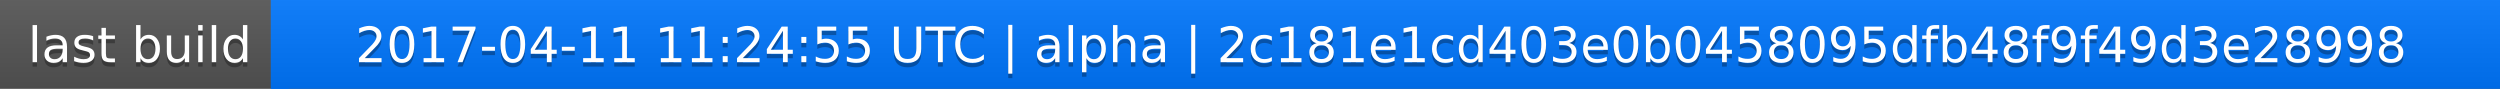
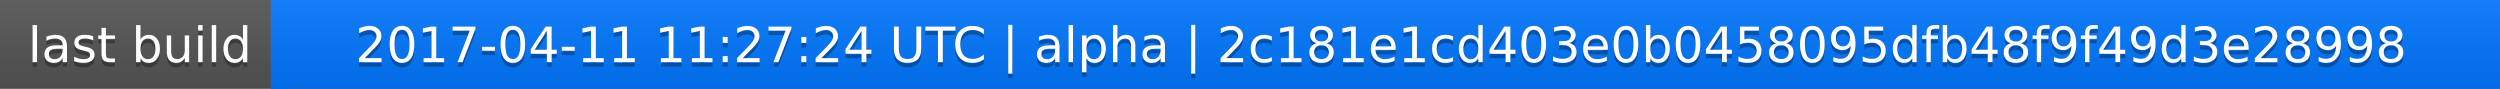
<svg xmlns="http://www.w3.org/2000/svg" width="563" height="20">
  <linearGradient id="a" x2="0" y2="100%">
    <stop offset="0" stop-color="#bbb" stop-opacity=".1" />
    <stop offset="1" stop-opacity=".1" />
  </linearGradient>
  <rect rx="0" width="563" height="20" fill="#555" />
  <rect rx="0" x="61" width="502" height="20" fill="#07f" />
  <path fill="#07f" d="M61 0h4v20h-4z" />
  <rect rx="0" width="563" height="20" fill="url(#a)" />
  <g fill="#fff" text-anchor="middle" font-family="DejaVu Sans,Verdana,Geneva,sans-serif" font-size="11">
    <text x="31.5" y="15" fill="#010101" fill-opacity=".3">last build</text>
    <text x="31.5" y="14">last build</text>
-     <text x="311" y="15" fill="#010101" fill-opacity=".3">2017-04-11 11:24:55 UTC | alpha | 2c181e1cd403e0b0458095dfb48f9f49d3e28998</text>
-     <text x="311" y="14">2017-04-11 11:24:55 UTC | alpha | 2c181e1cd403e0b0458095dfb48f9f49d3e28998</text>
+     <text x="311" y="15" fill="#010101" fill-opacity=".3">2017-04-11 11:27:24 UTC | alpha | 2c181e1cd403e0b0458095dfb48f9f49d3e28998</text>
+     <text x="311" y="14">2017-04-11 11:27:24 UTC | alpha | 2c181e1cd403e0b0458095dfb48f9f49d3e28998</text>
  </g>
</svg>
